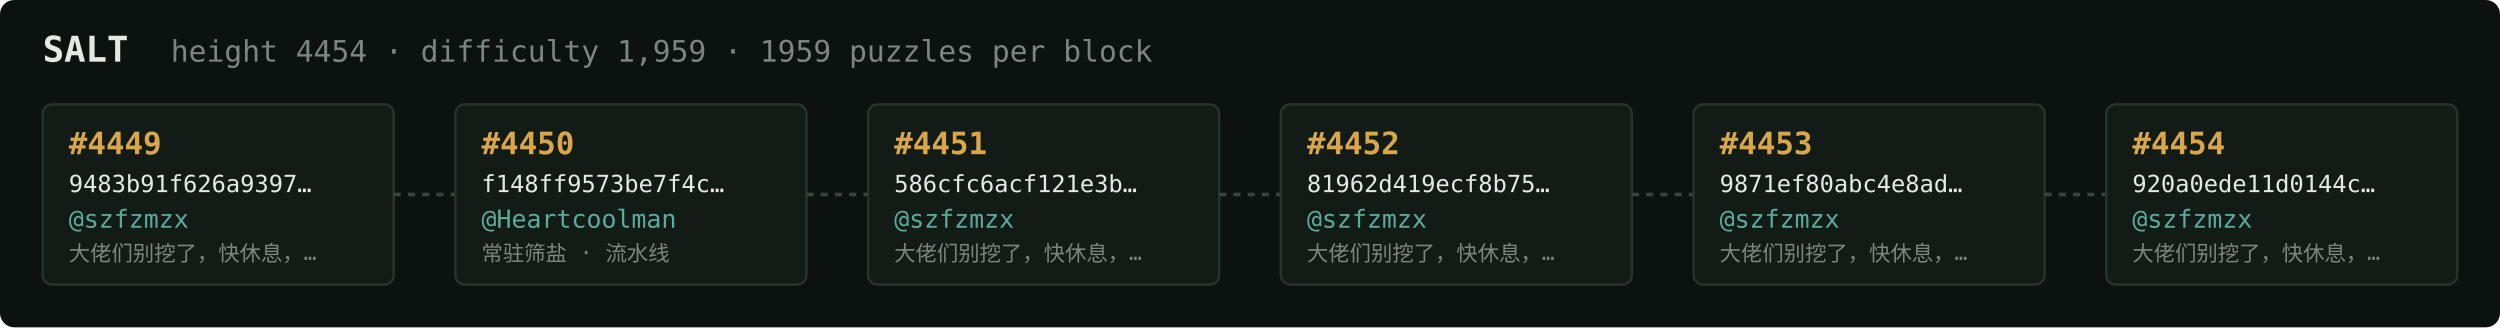
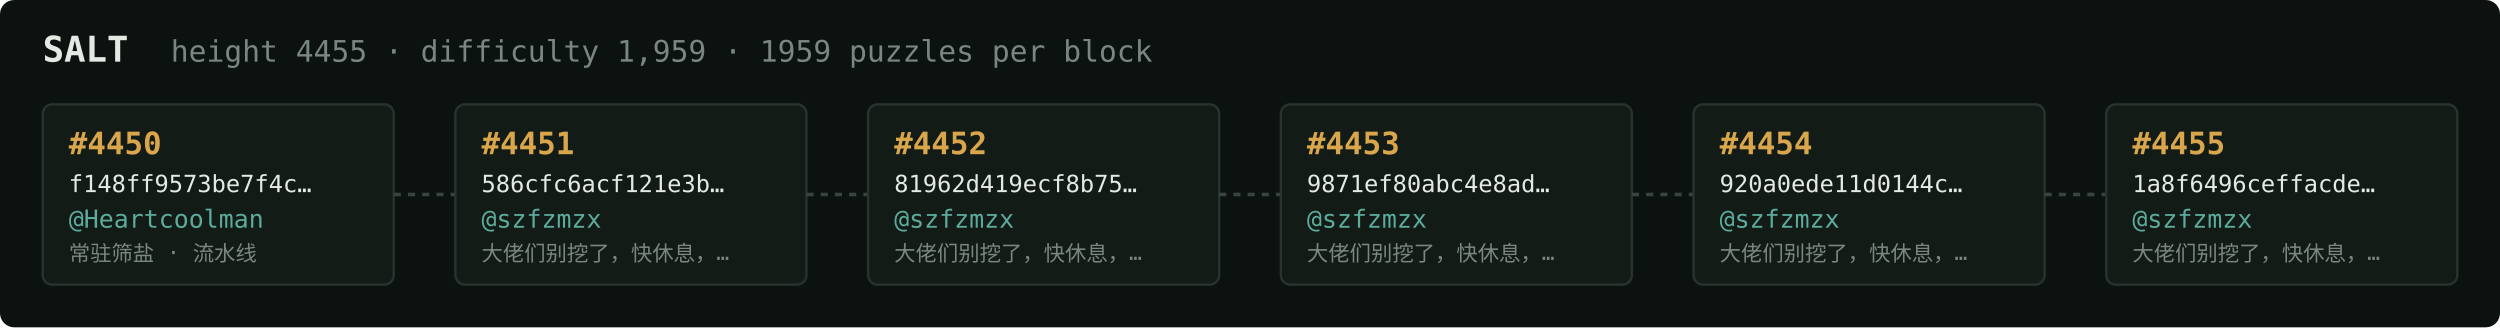
<svg xmlns="http://www.w3.org/2000/svg" width="1054" height="138" viewBox="0 0 1054 138" font-family="ui-monospace,SFMono-Regular,Menlo,monospace">
  <rect fill="#0c1210" width="1054" height="138" rx="6" />
  <text x="18" y="26" fill="#e5e9e3" font-size="15" font-weight="700">SALT</text>
-   <text x="72" y="26" fill="#7a867f" font-size="12.5">height 4454 · difficulty 1,959 · 1959 puzzles per block</text>
+   <text x="72" y="26" fill="#7a867f" font-size="12.5">height 4455 · difficulty 1,959 · 1959 puzzles per block</text>
  <rect x="18" y="44" width="148" height="76" rx="4" fill="#131b17" stroke="#28332e" stroke-width="1" />
-   <text x="29" y="65" fill="#d9a64c" font-size="13" font-weight="700">#4449</text>
-   <text x="29" y="81" fill="#e5e9e3" font-size="10">9483b91f626a9397…</text>
-   <text x="29" y="96" fill="#5cab9b" font-size="10.5">@szfzmzx</text>
-   <text x="29" y="110" fill="#7a867f" font-size="9">大佬们别挖了，快休息，…</text>
+   <text x="29" y="65" fill="#d9a64c" font-size="13" font-weight="700">#4450</text>
+   <text x="29" y="81" fill="#e5e9e3" font-size="10">f148ff9573be7f4c…</text>
+   <text x="29" y="96" fill="#5cab9b" font-size="10.5">@Heartcoolman</text>
+   <text x="29" y="110" fill="#7a867f" font-size="9">常驻筛盐 · 流水线</text>
  <line x1="166" y1="82.0" x2="192" y2="82.0" stroke="#38443e" stroke-width="1.5" stroke-dasharray="3 3" />
  <rect x="192" y="44" width="148" height="76" rx="4" fill="#131b17" stroke="#28332e" stroke-width="1" />
-   <text x="203" y="65" fill="#d9a64c" font-size="13" font-weight="700">#4450</text>
-   <text x="203" y="81" fill="#e5e9e3" font-size="10">f148ff9573be7f4c…</text>
-   <text x="203" y="96" fill="#5cab9b" font-size="10.5">@Heartcoolman</text>
-   <text x="203" y="110" fill="#7a867f" font-size="9">常驻筛盐 · 流水线</text>
+   <text x="203" y="65" fill="#d9a64c" font-size="13" font-weight="700">#4451</text>
+   <text x="203" y="81" fill="#e5e9e3" font-size="10">586cfc6acf121e3b…</text>
+   <text x="203" y="96" fill="#5cab9b" font-size="10.5">@szfzmzx</text>
+   <text x="203" y="110" fill="#7a867f" font-size="9">大佬们别挖了，快休息，…</text>
  <line x1="340" y1="82.0" x2="366" y2="82.0" stroke="#38443e" stroke-width="1.5" stroke-dasharray="3 3" />
  <rect x="366" y="44" width="148" height="76" rx="4" fill="#131b17" stroke="#28332e" stroke-width="1" />
-   <text x="377" y="65" fill="#d9a64c" font-size="13" font-weight="700">#4451</text>
-   <text x="377" y="81" fill="#e5e9e3" font-size="10">586cfc6acf121e3b…</text>
+   <text x="377" y="65" fill="#d9a64c" font-size="13" font-weight="700">#4452</text>
+   <text x="377" y="81" fill="#e5e9e3" font-size="10">81962d419ecf8b75…</text>
  <text x="377" y="96" fill="#5cab9b" font-size="10.5">@szfzmzx</text>
  <text x="377" y="110" fill="#7a867f" font-size="9">大佬们别挖了，快休息，…</text>
  <line x1="514" y1="82.0" x2="540" y2="82.0" stroke="#38443e" stroke-width="1.5" stroke-dasharray="3 3" />
  <rect x="540" y="44" width="148" height="76" rx="4" fill="#131b17" stroke="#28332e" stroke-width="1" />
-   <text x="551" y="65" fill="#d9a64c" font-size="13" font-weight="700">#4452</text>
-   <text x="551" y="81" fill="#e5e9e3" font-size="10">81962d419ecf8b75…</text>
+   <text x="551" y="65" fill="#d9a64c" font-size="13" font-weight="700">#4453</text>
+   <text x="551" y="81" fill="#e5e9e3" font-size="10">9871ef80abc4e8ad…</text>
  <text x="551" y="96" fill="#5cab9b" font-size="10.5">@szfzmzx</text>
  <text x="551" y="110" fill="#7a867f" font-size="9">大佬们别挖了，快休息，…</text>
  <line x1="688" y1="82.0" x2="714" y2="82.0" stroke="#38443e" stroke-width="1.5" stroke-dasharray="3 3" />
  <rect x="714" y="44" width="148" height="76" rx="4" fill="#131b17" stroke="#28332e" stroke-width="1" />
-   <text x="725" y="65" fill="#d9a64c" font-size="13" font-weight="700">#4453</text>
-   <text x="725" y="81" fill="#e5e9e3" font-size="10">9871ef80abc4e8ad…</text>
+   <text x="725" y="65" fill="#d9a64c" font-size="13" font-weight="700">#4454</text>
+   <text x="725" y="81" fill="#e5e9e3" font-size="10">920a0ede11d0144c…</text>
  <text x="725" y="96" fill="#5cab9b" font-size="10.5">@szfzmzx</text>
  <text x="725" y="110" fill="#7a867f" font-size="9">大佬们别挖了，快休息，…</text>
  <line x1="862" y1="82.0" x2="888" y2="82.0" stroke="#38443e" stroke-width="1.5" stroke-dasharray="3 3" />
  <rect x="888" y="44" width="148" height="76" rx="4" fill="#131b17" stroke="#28332e" stroke-width="1" />
-   <text x="899" y="65" fill="#d9a64c" font-size="13" font-weight="700">#4454</text>
-   <text x="899" y="81" fill="#e5e9e3" font-size="10">920a0ede11d0144c…</text>
+   <text x="899" y="65" fill="#d9a64c" font-size="13" font-weight="700">#4455</text>
+   <text x="899" y="81" fill="#e5e9e3" font-size="10">1a8f6496ceffacde…</text>
  <text x="899" y="96" fill="#5cab9b" font-size="10.5">@szfzmzx</text>
  <text x="899" y="110" fill="#7a867f" font-size="9">大佬们别挖了，快休息，…</text>
</svg>
